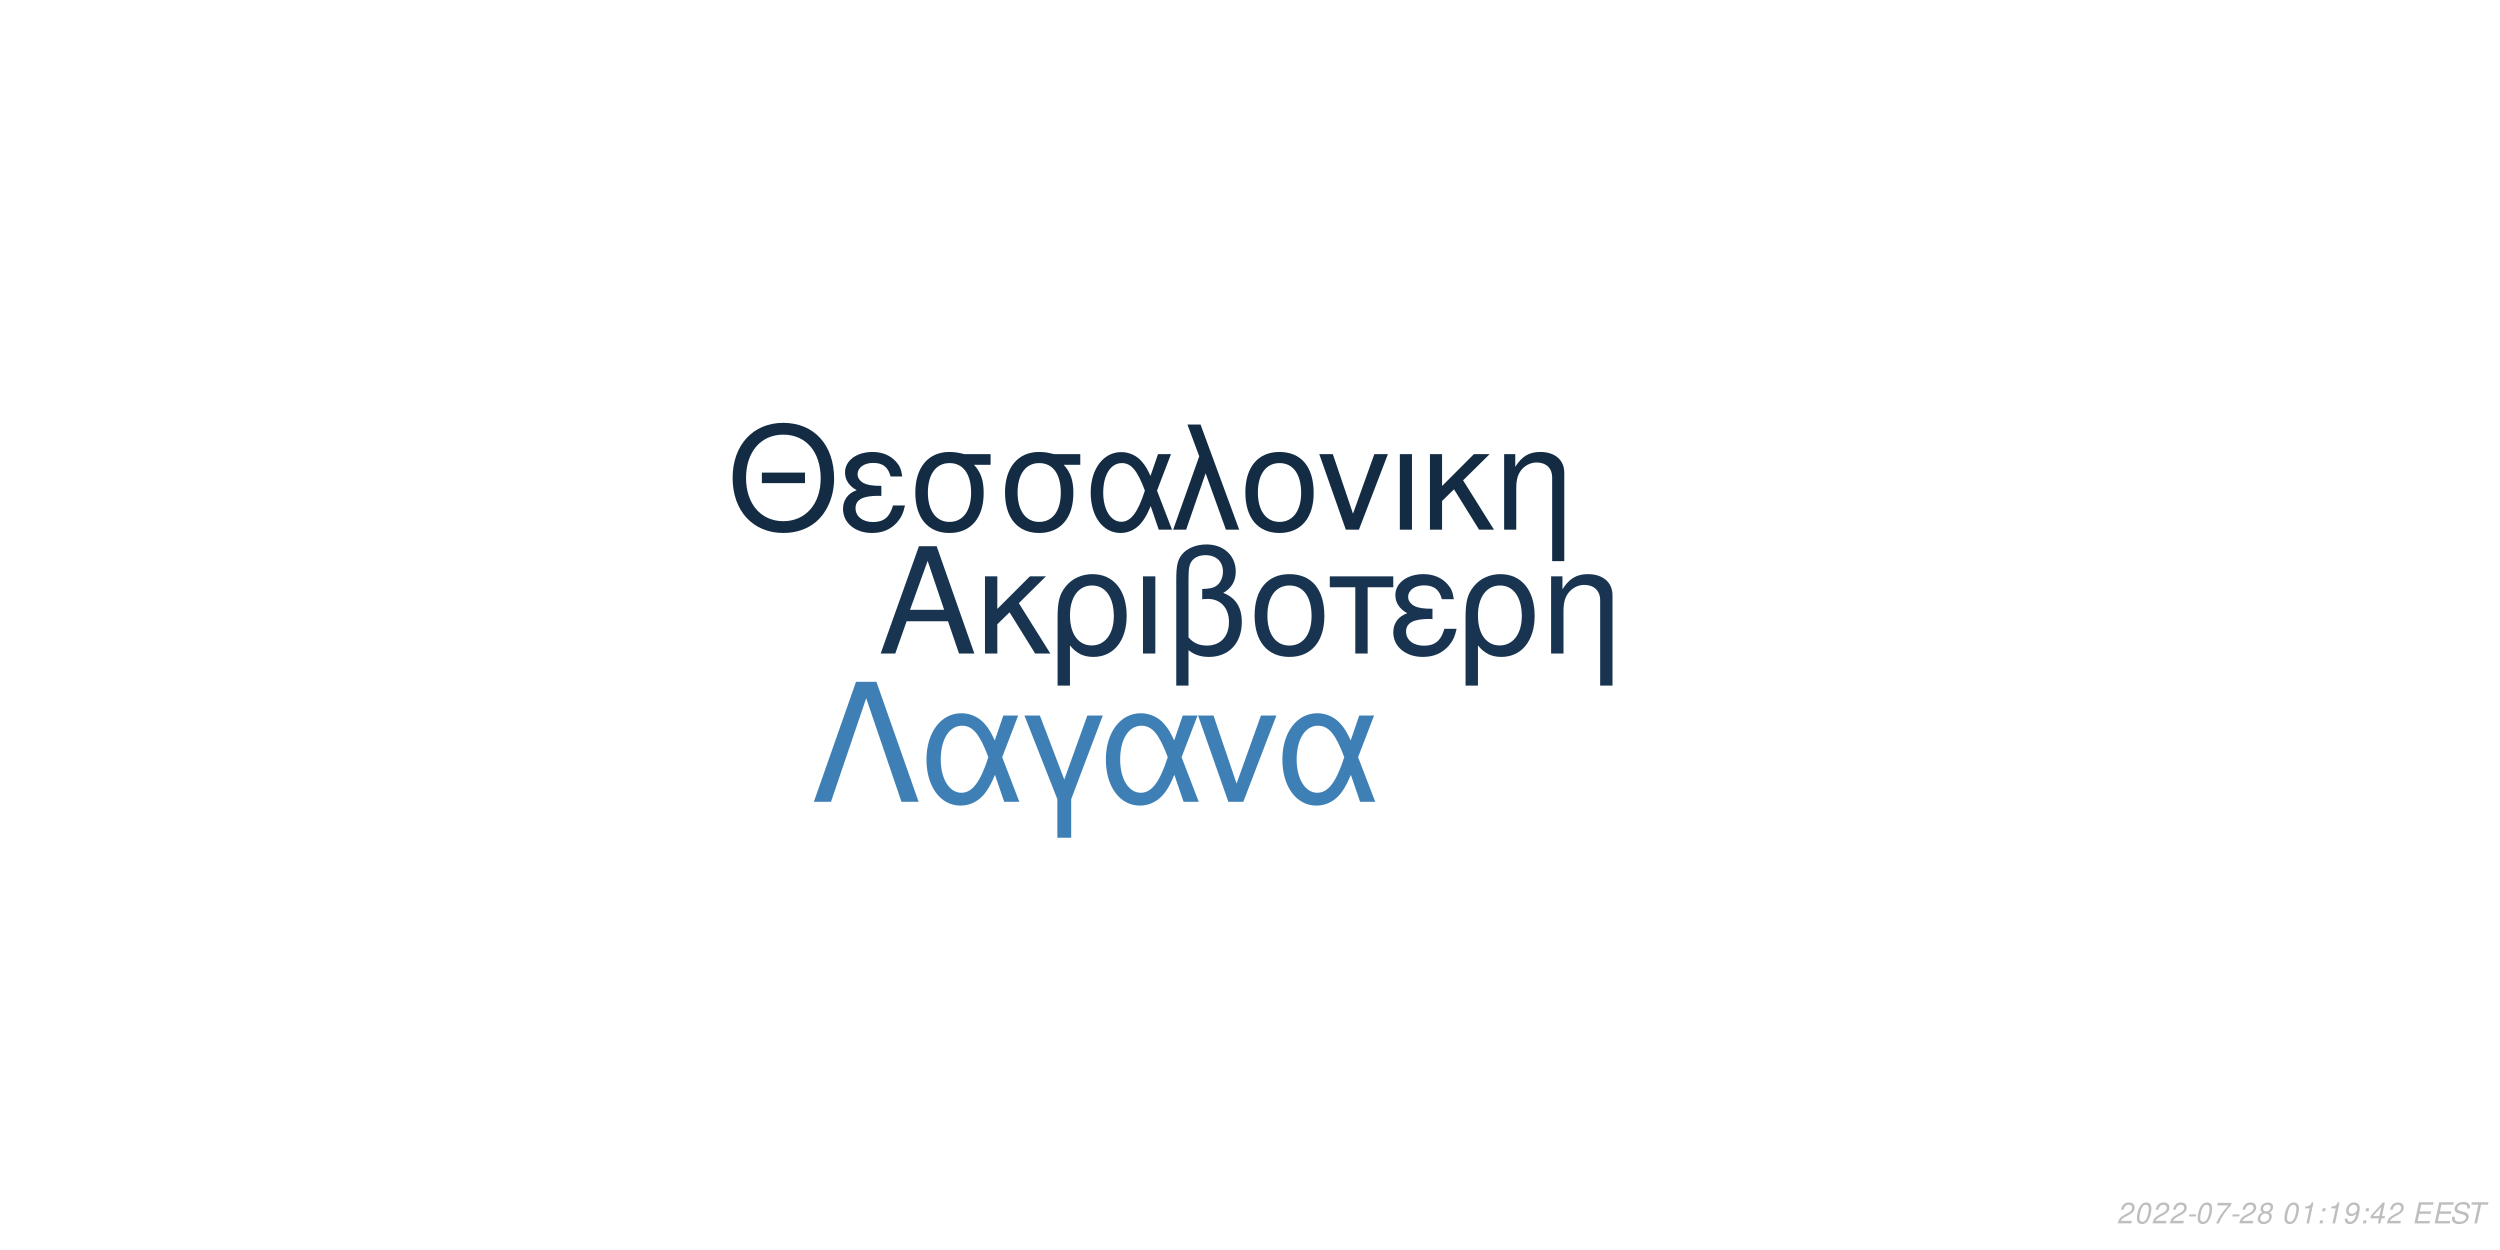
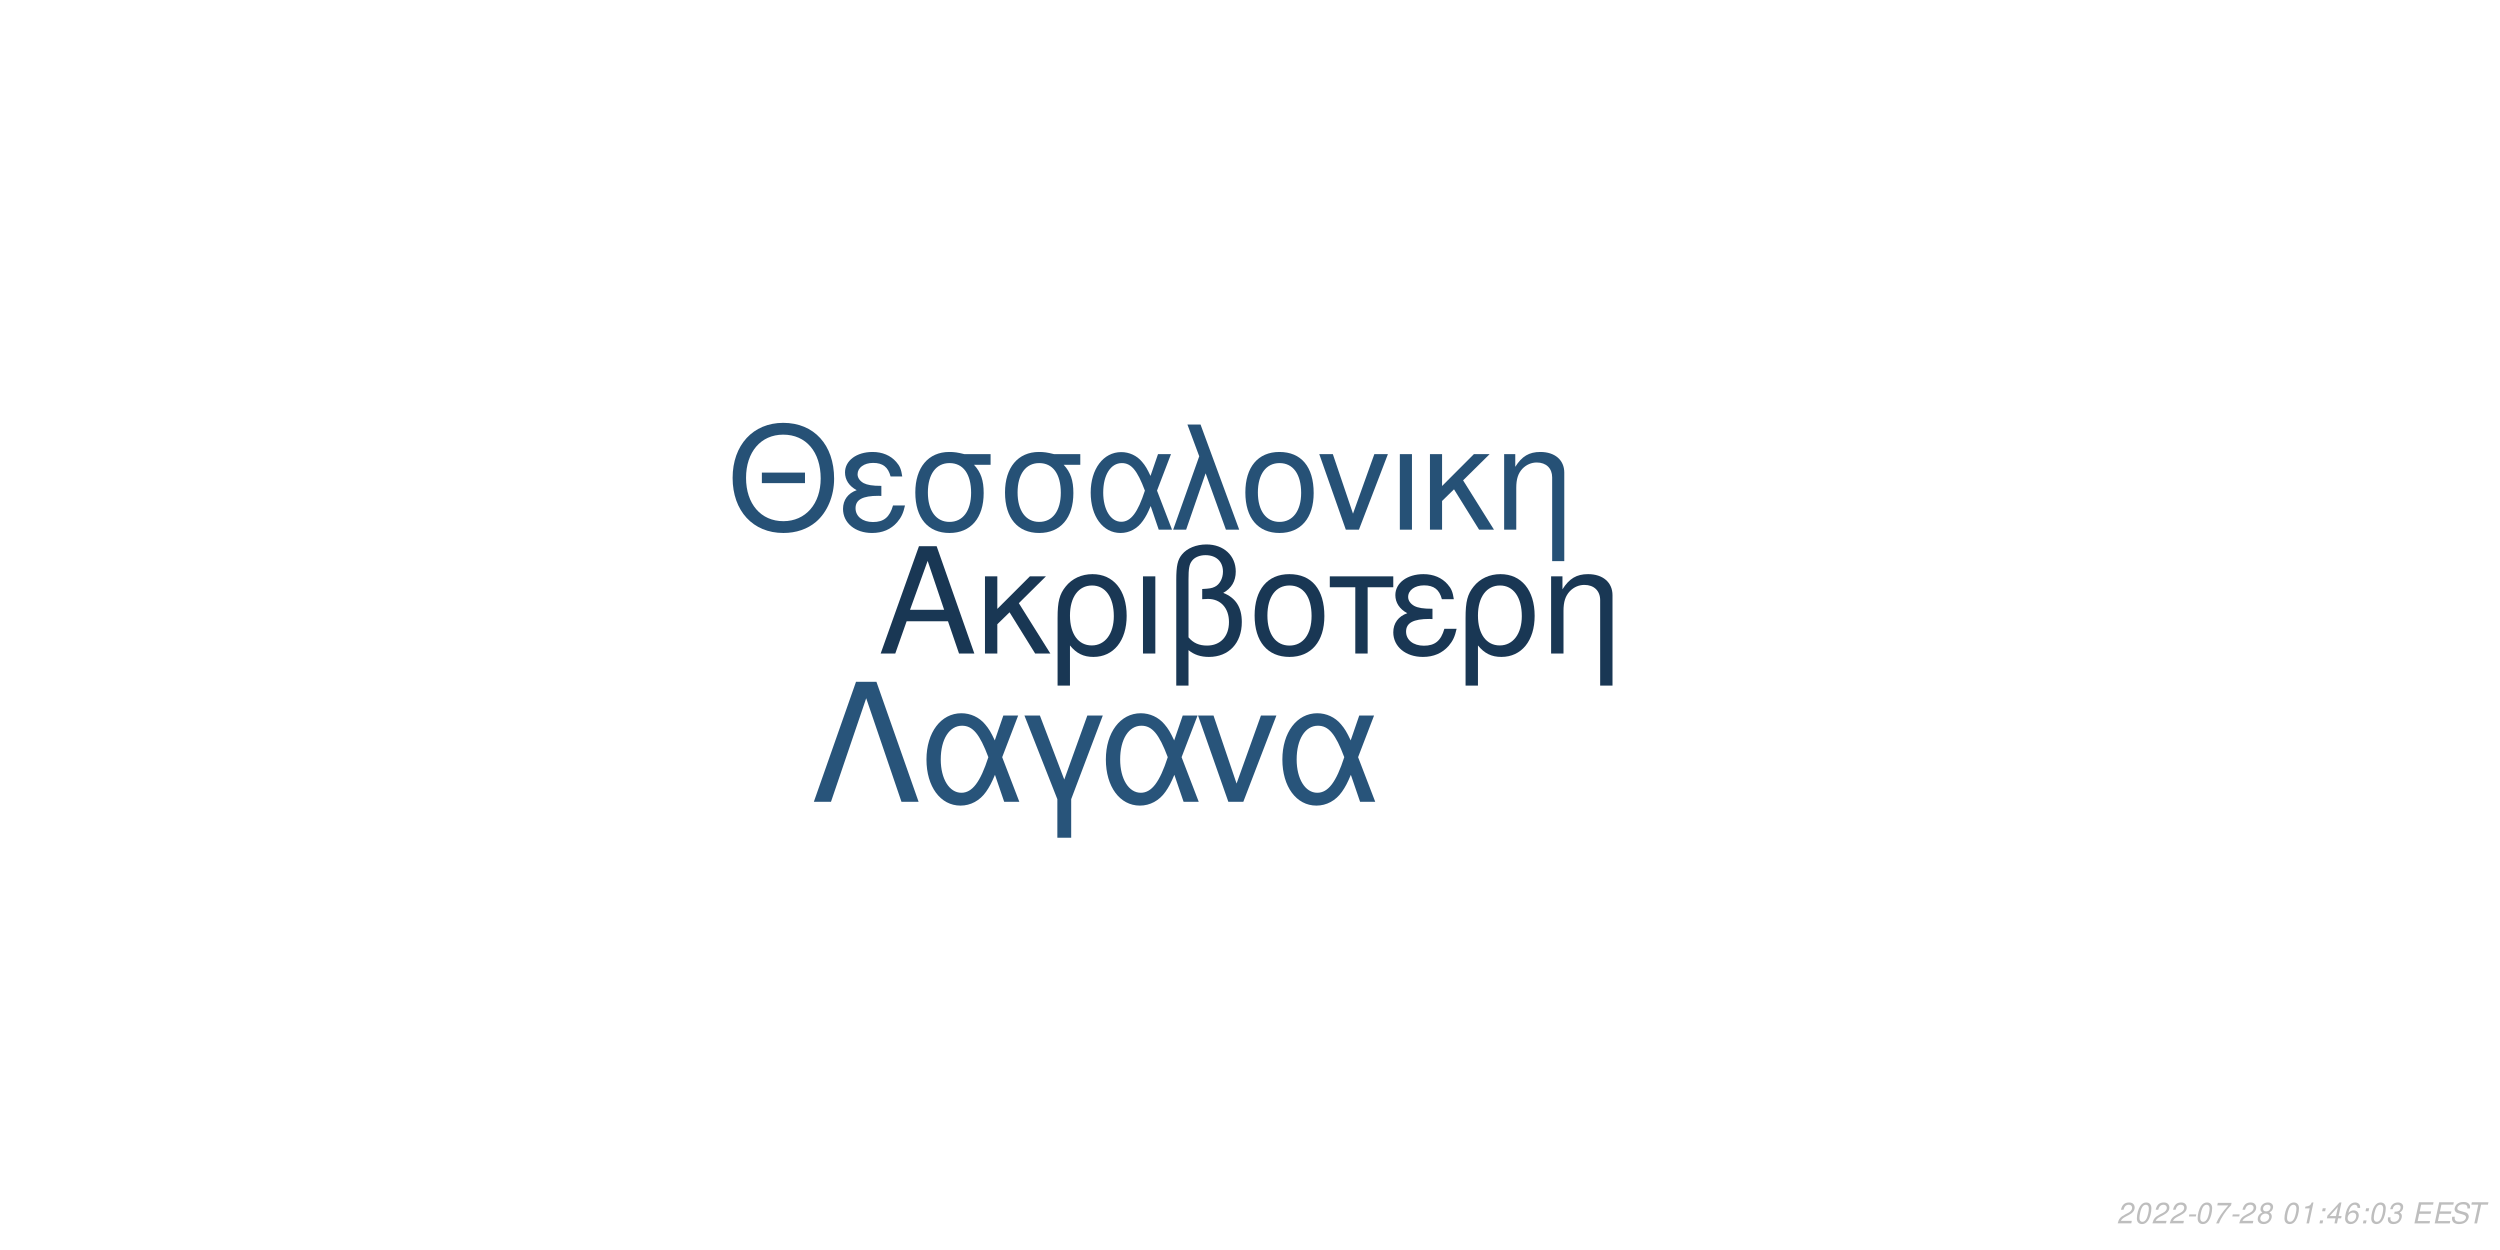
<svg xmlns="http://www.w3.org/2000/svg" xmlns:xlink="http://www.w3.org/1999/xlink" width="864pt" height="432pt" viewBox="0 0 864 432" version="1.1">
  <defs>
    <g>
      <symbol overflow="visible" id="glyph0-0">
        <path style="stroke:none;" d="" />
      </symbol>
      <symbol overflow="visible" id="glyph0-1">
        <path style="stroke:none;" d="M 24.125 -11.141 L 27.938 0 L 33.234 0 L 20.203 -37.094 L 14.094 -37.094 L 0.859 0 L 5.906 0 L 9.828 -11.141 Z M 22.797 -15.109 L 11 -15.109 L 17.094 -32.016 Z M 22.797 -15.109 " />
      </symbol>
      <symbol overflow="visible" id="glyph0-2">
        <path style="stroke:none;" d="M 7.172 -15.422 L 7.172 -26.672 L 2.906 -26.672 L 2.906 0 L 7.172 0 L 7.172 -10.125 L 11.406 -14.25 L 20.25 0 L 25.5 0 L 14.609 -17.406 L 23.969 -26.672 L 18.422 -26.672 Z M 7.172 -15.422 " />
      </symbol>
      <symbol overflow="visible" id="glyph0-3">
        <path style="stroke:none;" d="M 3 11.094 L 7.281 11.094 L 7.281 -2.797 C 9.516 -0.047 11.953 1.172 15.375 1.172 C 22.344 1.172 26.875 -4.422 26.875 -13.031 C 26.875 -21.891 22.297 -27.438 15.062 -27.438 C 11.297 -27.438 7.984 -25.906 5.797 -23.156 C 3.672 -20.516 3 -17.969 3 -12.359 Z M 14.906 -23.516 C 19.547 -23.516 22.438 -19.438 22.438 -12.922 C 22.438 -6.812 19.391 -2.797 14.812 -2.797 C 10.172 -2.797 7.281 -6.766 7.281 -13.125 C 7.281 -19.484 10.234 -23.516 14.906 -23.516 Z M 14.906 -23.516 " />
      </symbol>
      <symbol overflow="visible" id="glyph0-4">
        <path style="stroke:none;" d="M 3.516 0 L 7.781 0 L 7.781 -26.672 L 3.516 -26.672 Z M 3.516 0 " />
      </symbol>
      <symbol overflow="visible" id="glyph0-5">
        <path style="stroke:none;" d="M 4.016 11.094 L 8.25 11.094 L 8.25 -1.172 C 10.172 0.406 12.422 1.172 15.312 1.172 C 22.188 1.172 26.672 -3.609 26.672 -10.891 C 26.672 -15.984 24.578 -19.234 20.25 -20.969 C 23.109 -22.547 24.578 -25.031 24.578 -28.344 C 24.578 -33.844 20.406 -37.703 14.453 -37.703 C 10.938 -37.703 7.734 -36.391 6 -34.25 C 4.484 -32.422 4.016 -30.328 4.016 -25.391 Z M 8.25 -25.656 C 8.25 -29.359 8.5 -30.844 9.469 -32.062 C 10.375 -33.281 12.156 -34 14.094 -34 C 17.812 -34 20.156 -31.812 20.156 -28.297 C 20.156 -25.953 18.984 -23.812 17.297 -23.047 C 16.281 -22.547 15.469 -22.438 12.984 -22.297 L 12.984 -18.781 C 13.734 -18.828 14.344 -18.875 14.969 -18.875 C 19.344 -18.875 22.234 -15.719 22.234 -10.891 C 22.234 -5.906 19.281 -2.75 14.656 -2.75 C 11.953 -2.75 9.922 -3.609 8.25 -5.594 Z M 8.25 -25.656 " />
      </symbol>
      <symbol overflow="visible" id="glyph0-6">
        <path style="stroke:none;" d="M 14.094 -27.438 C 6.562 -27.438 2.094 -22.094 2.094 -13.125 C 2.094 -4.125 6.562 1.172 14.141 1.172 C 21.672 1.172 26.203 -4.172 26.203 -12.922 C 26.203 -22.188 21.828 -27.438 14.094 -27.438 Z M 14.141 -23.516 C 18.938 -23.516 21.781 -19.594 21.781 -12.984 C 21.781 -6.672 18.828 -2.75 14.141 -2.75 C 9.422 -2.75 6.516 -6.672 6.516 -13.125 C 6.516 -19.594 9.422 -23.516 14.141 -23.516 Z M 14.141 -23.516 " />
      </symbol>
      <symbol overflow="visible" id="glyph0-7">
        <path style="stroke:none;" d="M 7.891 0 L 12.156 0 L 12.156 -22.906 L 21.016 -22.906 L 21.016 -26.672 L -0.922 -26.672 L -0.922 -22.906 L 7.891 -22.906 Z M 7.891 0 " />
      </symbol>
      <symbol overflow="visible" id="glyph0-8">
        <path style="stroke:none;" d="M 14.562 -15.469 C 11.344 -15.469 9.562 -15.781 8.297 -16.438 C 6.922 -17.203 6.156 -18.328 6.156 -19.547 C 6.156 -21.891 8.453 -23.562 11.656 -23.562 C 15.062 -23.562 16.953 -22.094 17.812 -18.781 L 21.938 -18.781 C 21.578 -21.266 21.062 -22.5 19.797 -23.922 C 17.812 -26.203 14.906 -27.438 11.453 -27.438 C 5.797 -27.438 1.734 -24.375 1.734 -20.203 C 1.734 -17.609 3.156 -15.375 5.859 -13.938 C 2.797 -12.875 1.016 -10.484 1.016 -7.328 C 1.016 -2.391 5.297 1.172 11.25 1.172 C 14.969 1.172 17.906 -0.109 20.156 -2.641 C 21.578 -4.328 22.297 -5.797 22.906 -8.547 L 18.672 -8.547 C 17.5 -4.422 15.422 -2.703 11.609 -2.703 C 7.938 -2.703 5.438 -4.688 5.438 -7.578 C 5.438 -10.578 7.938 -11.953 13.484 -11.953 C 13.641 -11.953 14.094 -11.953 14.562 -11.906 Z M 14.562 -15.469 " />
      </symbol>
      <symbol overflow="visible" id="glyph0-9">
        <path style="stroke:none;" d="M 3.562 -26.672 L 3.562 0 L 7.844 0 L 7.844 -14.703 C 7.844 -17.906 8.5 -19.891 10.031 -21.531 C 11.406 -22.953 13.188 -23.719 15.062 -23.719 C 18.375 -23.719 20.516 -21.672 20.516 -18.469 L 20.516 11.094 L 24.781 11.094 L 24.781 -20.156 C 24.781 -24.578 21.469 -27.438 16.328 -27.438 C 12.359 -27.438 9.828 -25.906 7.484 -22.188 L 7.484 -26.672 Z M 3.562 -26.672 " />
      </symbol>
      <symbol overflow="visible" id="glyph1-0">
        <path style="stroke:none;" d="" />
      </symbol>
      <symbol overflow="visible" id="glyph1-1">
        <path style="stroke:none;" d="M 26.859 -19.734 L 11.953 -19.734 L 11.953 -16.094 L 26.859 -16.094 Z M 19.328 -36.922 C 8.922 -36.922 1.844 -29.25 1.844 -17.891 C 1.844 -6.484 8.875 1.141 19.391 1.141 C 23.812 1.141 27.703 -0.203 30.641 -2.688 C 34.578 -6.031 36.922 -11.656 36.922 -17.594 C 36.922 -29.297 30 -36.922 19.328 -36.922 Z M 19.328 -32.844 C 27.203 -32.844 32.281 -26.906 32.281 -17.688 C 32.281 -8.922 27.062 -2.938 19.391 -2.938 C 11.609 -2.938 6.484 -8.922 6.484 -17.891 C 6.484 -26.859 11.609 -32.844 19.328 -32.844 Z M 19.328 -32.844 " />
      </symbol>
      <symbol overflow="visible" id="glyph1-2">
        <path style="stroke:none;" d="M 14.25 -15.141 C 11.109 -15.141 9.375 -15.453 8.125 -16.094 C 6.781 -16.844 6.031 -17.938 6.031 -19.141 C 6.031 -21.422 8.266 -23.078 11.406 -23.078 C 14.75 -23.078 16.594 -21.625 17.438 -18.391 L 21.469 -18.391 C 21.125 -20.828 20.625 -22.031 19.391 -23.422 C 17.438 -25.656 14.594 -26.859 11.219 -26.859 C 5.688 -26.859 1.688 -23.875 1.688 -19.781 C 1.688 -17.234 3.094 -15.047 5.734 -13.656 C 2.734 -12.609 1 -10.266 1 -7.172 C 1 -2.344 5.188 1.141 11.016 1.141 C 14.656 1.141 17.547 -0.094 19.734 -2.594 C 21.125 -4.234 21.828 -5.688 22.422 -8.375 L 18.281 -8.375 C 17.141 -4.328 15.094 -2.641 11.359 -2.641 C 7.766 -2.641 5.328 -4.578 5.328 -7.422 C 5.328 -10.359 7.766 -11.703 13.203 -11.703 C 13.359 -11.703 13.797 -11.703 14.25 -11.656 Z M 14.25 -15.141 " />
      </symbol>
      <symbol overflow="visible" id="glyph1-3">
        <path style="stroke:none;" d="M 29 -26.109 L 19.938 -26.109 C 17.594 -26.703 16.438 -26.859 14.703 -26.859 C 7.469 -26.859 2.984 -21.469 2.984 -12.859 C 2.984 -4.031 7.375 1.141 14.797 1.141 C 22.172 1.141 26.609 -4.078 26.609 -12.656 C 26.609 -17.047 25.656 -19.828 23.266 -22.422 L 29 -22.422 Z M 14.797 -23.016 C 19.531 -23.016 22.266 -19.234 22.266 -12.75 C 22.266 -6.531 19.438 -2.688 14.797 -2.688 C 10.172 -2.688 7.328 -6.531 7.328 -12.859 C 7.328 -19.188 10.172 -23.016 14.797 -23.016 Z M 14.797 -23.016 " />
      </symbol>
      <symbol overflow="visible" id="glyph1-4">
        <path style="stroke:none;" d="M 29.344 -26.109 L 24.859 -26.109 L 22.266 -18.578 C 21.125 -21.031 20.484 -22.125 19.328 -23.469 C 17.547 -25.609 14.906 -26.812 12.156 -26.812 C 5.984 -26.812 1.594 -20.984 1.594 -12.812 C 1.594 -4.578 5.828 1.141 11.906 1.141 C 14.953 1.141 17.734 -0.344 19.625 -3.047 C 20.672 -4.531 21.281 -5.688 22.328 -8.172 L 25.109 0 L 29.703 0 L 24.516 -13.5 Z M 20.328 -13.5 C 17.891 -5.922 15.453 -2.734 12.156 -2.734 C 8.516 -2.734 5.922 -6.922 5.922 -12.812 C 5.922 -18.938 8.516 -23.016 12.359 -23.016 C 15.594 -23.016 17.688 -20.531 20.328 -13.5 Z M 20.328 -13.5 " />
      </symbol>
      <symbol overflow="visible" id="glyph1-5">
        <path style="stroke:none;" d="M 1.094 0 L 5.578 0 L 12.312 -19.484 L 19.328 0 L 23.922 0 L 10.562 -36.328 L 6.031 -36.328 L 10.109 -25.359 Z M 1.094 0 " />
      </symbol>
      <symbol overflow="visible" id="glyph1-6">
        <path style="stroke:none;" d="M 13.797 -26.859 C 6.422 -26.859 2.047 -21.625 2.047 -12.859 C 2.047 -4.031 6.422 1.141 13.859 1.141 C 21.234 1.141 25.656 -4.078 25.656 -12.656 C 25.656 -21.719 21.375 -26.859 13.797 -26.859 Z M 13.859 -23.016 C 18.531 -23.016 21.328 -19.188 21.328 -12.703 C 21.328 -6.531 18.438 -2.688 13.859 -2.688 C 9.219 -2.688 6.375 -6.531 6.375 -12.859 C 6.375 -19.188 9.219 -23.016 13.859 -23.016 Z M 13.859 -23.016 " />
      </symbol>
      <symbol overflow="visible" id="glyph1-7">
        <path style="stroke:none;" d="M 14.297 0 L 24.312 -26.109 L 19.625 -26.109 L 12.25 -5.531 L 5.281 -26.109 L 0.594 -26.109 L 9.766 0 Z M 14.297 0 " />
      </symbol>
      <symbol overflow="visible" id="glyph1-8">
        <path style="stroke:none;" d="M 3.438 0 L 7.625 0 L 7.625 -26.109 L 3.438 -26.109 Z M 3.438 0 " />
      </symbol>
      <symbol overflow="visible" id="glyph1-9">
        <path style="stroke:none;" d="M 7.031 -15.094 L 7.031 -26.109 L 2.844 -26.109 L 2.844 0 L 7.031 0 L 7.031 -9.922 L 11.156 -13.953 L 19.828 0 L 24.969 0 L 14.297 -17.047 L 23.469 -26.109 L 18.031 -26.109 Z M 7.031 -15.094 " />
      </symbol>
      <symbol overflow="visible" id="glyph1-10">
        <path style="stroke:none;" d="M 3.484 -26.109 L 3.484 0 L 7.672 0 L 7.672 -14.406 C 7.672 -17.547 8.328 -19.484 9.812 -21.078 C 11.156 -22.469 12.906 -23.219 14.75 -23.219 C 17.984 -23.219 20.078 -21.234 20.078 -18.094 L 20.078 10.859 L 24.266 10.859 L 24.266 -19.734 C 24.266 -24.062 21.031 -26.859 16 -26.859 C 12.109 -26.859 9.609 -25.359 7.328 -21.719 L 7.328 -26.109 Z M 3.484 -26.109 " />
      </symbol>
      <symbol overflow="visible" id="glyph2-0">
        <path style="stroke:none;" d="" />
      </symbol>
      <symbol overflow="visible" id="glyph2-1">
        <path style="stroke:none;" d="M 22.531 -41.484 L 15.484 -41.484 L 0.906 0 L 6.828 0 L 19 -35.797 L 31.188 0 L 37.109 0 Z M 22.531 -41.484 " />
      </symbol>
      <symbol overflow="visible" id="glyph2-2">
        <path style="stroke:none;" d="M 33.516 -29.812 L 28.391 -29.812 L 25.438 -21.219 C 24.125 -24.016 23.391 -25.266 22.078 -26.797 C 20.031 -29.25 17.016 -30.609 13.891 -30.609 C 6.828 -30.609 1.828 -23.953 1.828 -14.625 C 1.828 -5.234 6.656 1.312 13.594 1.312 C 17.078 1.312 20.266 -0.391 22.422 -3.469 C 23.609 -5.172 24.297 -6.484 25.5 -9.328 L 28.688 0 L 33.922 0 L 28 -15.422 Z M 23.219 -15.422 C 20.422 -6.766 17.641 -3.125 13.891 -3.125 C 9.734 -3.125 6.766 -7.906 6.766 -14.625 C 6.766 -21.625 9.734 -26.297 14.109 -26.297 C 17.812 -26.297 20.203 -23.453 23.219 -15.422 Z M 23.219 -15.422 " />
      </symbol>
      <symbol overflow="visible" id="glyph2-3">
        <path style="stroke:none;" d="M 12.062 12.406 L 16.844 12.406 L 16.844 -0.906 L 27.766 -29.812 L 22.422 -29.812 L 14.453 -7.688 L 6.031 -29.812 L 0.688 -29.812 L 12.062 -0.906 Z M 12.062 12.406 " />
      </symbol>
      <symbol overflow="visible" id="glyph2-4">
        <path style="stroke:none;" d="M 16.328 0 L 27.766 -29.812 L 22.422 -29.812 L 14 -6.312 L 6.031 -29.812 L 0.688 -29.812 L 11.156 0 Z M 16.328 0 " />
      </symbol>
      <symbol overflow="visible" id="glyph3-0">
        <path style="stroke:none;" d="" />
      </symbol>
      <symbol overflow="visible" id="glyph3-1">
        <path style="stroke:none;" d="M 5.234 -0.875 L 1.469 -0.875 C 1.641 -1.375 2.203 -1.891 3.109 -2.344 L 4.234 -2.938 C 5.562 -3.625 6.219 -4.469 6.219 -5.484 C 6.219 -5.938 6.062 -6.359 5.797 -6.656 C 5.469 -7.047 4.984 -7.234 4.312 -7.234 C 2.766 -7.234 1.891 -6.453 1.484 -4.734 L 2.375 -4.734 C 2.484 -5.188 2.609 -5.484 2.797 -5.75 C 3.094 -6.203 3.609 -6.453 4.188 -6.453 C 4.891 -6.453 5.344 -6.031 5.344 -5.375 C 5.344 -4.703 4.859 -4.094 4.016 -3.656 L 2.984 -3.125 C 1.234 -2.188 0.797 -1.656 0.344 -0.016 L 5.047 -0.016 Z M 5.234 -0.875 " />
      </symbol>
      <symbol overflow="visible" id="glyph3-2">
        <path style="stroke:none;" d="M 4.203 -7.234 C 3.375 -7.234 2.688 -6.812 2.125 -5.984 C 1.484 -5.047 0.984 -3.188 0.984 -1.734 C 0.984 -1.109 1.172 -0.562 1.484 -0.266 C 1.797 0.047 2.281 0.234 2.766 0.234 C 3.625 0.234 4.281 -0.156 4.859 -1.016 C 5.516 -1.953 6 -3.797 6 -5.266 C 6 -6.5 5.328 -7.234 4.203 -7.234 Z M 4.094 -6.453 C 4.734 -6.453 5.125 -5.984 5.125 -5.156 C 5.125 -4.203 4.781 -2.625 4.406 -1.812 C 3.984 -0.938 3.516 -0.547 2.875 -0.547 C 2.25 -0.547 1.875 -1.031 1.875 -1.828 C 1.875 -2.797 2.203 -4.344 2.594 -5.203 C 2.984 -6.047 3.453 -6.453 4.094 -6.453 Z M 4.094 -6.453 " />
      </symbol>
      <symbol overflow="visible" id="glyph3-3">
        <path style="stroke:none;" d="M 3.516 -3.125 L 1.125 -3.125 L 0.969 -2.406 L 3.359 -2.406 Z M 3.516 -3.125 " />
      </symbol>
      <symbol overflow="visible" id="glyph3-4">
        <path style="stroke:none;" d="M 6.703 -7.094 L 1.953 -7.094 L 1.766 -6.219 L 5.594 -6.219 C 3.344 -3.688 2.266 -2.109 1.375 0 L 2.344 0 C 3.031 -1.906 4.828 -4.594 6.547 -6.281 Z M 6.703 -7.094 " />
      </symbol>
      <symbol overflow="visible" id="glyph3-5">
        <path style="stroke:none;" d="M 4.766 -3.797 C 5.078 -3.969 5.234 -4.078 5.438 -4.234 C 5.812 -4.594 6.062 -5.172 6.062 -5.734 C 6.062 -6.625 5.344 -7.234 4.266 -7.234 C 2.812 -7.234 1.703 -6.219 1.703 -4.875 C 1.703 -4.406 1.875 -4.125 2.359 -3.812 C 1.297 -3.312 0.75 -2.516 0.75 -1.469 C 0.75 -0.438 1.547 0.234 2.812 0.234 C 3.656 0.234 4.359 -0.094 4.938 -0.734 C 5.359 -1.234 5.609 -1.859 5.609 -2.438 C 5.609 -3.047 5.312 -3.516 4.766 -3.797 Z M 4.109 -6.453 C 4.797 -6.453 5.188 -6.125 5.188 -5.578 C 5.188 -5.266 5.062 -4.922 4.859 -4.672 C 4.562 -4.312 4.188 -4.156 3.656 -4.156 C 2.984 -4.156 2.594 -4.453 2.594 -4.984 C 2.594 -5.859 3.203 -6.453 4.109 -6.453 Z M 3.453 -3.406 C 4.234 -3.406 4.734 -2.984 4.734 -2.312 C 4.734 -1.312 3.922 -0.547 2.875 -0.547 C 2.125 -0.547 1.625 -0.969 1.625 -1.625 C 1.625 -2.609 2.438 -3.406 3.453 -3.406 Z M 3.453 -3.406 " />
      </symbol>
      <symbol overflow="visible" id="glyph3-6">
        <path style="stroke:none;" d="" />
      </symbol>
      <symbol overflow="visible" id="glyph3-7">
        <path style="stroke:none;" d="M 3.703 -5.188 L 2.594 0 L 3.469 0 L 5.016 -7.234 L 4.438 -7.234 C 3.906 -6.156 3.688 -6.016 2.234 -5.812 L 2.109 -5.188 Z M 3.703 -5.188 " />
      </symbol>
      <symbol overflow="visible" id="glyph3-8">
        <path style="stroke:none;" d="M 2.359 -1.031 L 1.312 -1.031 L 1.094 0 L 2.141 0 Z M 3.266 -5.234 L 2.219 -5.234 L 2 -4.203 L 3.047 -4.203 Z M 3.266 -5.234 " />
      </symbol>
      <symbol overflow="visible" id="glyph3-9">
-         <path style="stroke:none;" d="M 0.844 -1.656 C 0.844 -1.547 0.844 -1.438 0.844 -1.375 C 0.844 -0.406 1.531 0.234 2.578 0.234 C 3.203 0.234 3.766 0.016 4.297 -0.438 C 4.938 -1 5.312 -1.656 5.594 -2.719 C 5.844 -3.672 6.016 -4.766 6.016 -5.375 C 6.016 -5.844 5.844 -6.328 5.547 -6.656 C 5.203 -7.031 4.703 -7.234 4.062 -7.234 C 2.516 -7.234 1.297 -5.938 1.297 -4.266 C 1.297 -3.203 1.984 -2.547 3.047 -2.547 C 3.484 -2.547 3.953 -2.672 4.281 -2.891 C 4.406 -2.984 4.547 -3.078 4.828 -3.344 C 4.438 -1.484 3.703 -0.547 2.703 -0.547 C 2.109 -0.547 1.719 -0.938 1.719 -1.547 L 1.719 -1.656 Z M 3.953 -6.453 C 4.625 -6.453 5.141 -5.953 5.141 -5.281 C 5.141 -4.188 4.312 -3.312 3.297 -3.312 C 2.594 -3.312 2.172 -3.734 2.172 -4.453 C 2.172 -5.562 2.984 -6.453 3.953 -6.453 Z M 3.953 -6.453 " />
+         <path style="stroke:none;" d="M 3.625 -1.75 L 3.266 0 L 4.141 0 L 4.516 -1.75 L 5.562 -1.75 L 5.734 -2.531 L 4.688 -2.531 L 5.688 -7.234 L 5.016 -7.234 L 0.844 -2.672 L 0.641 -1.75 Z M 3.797 -2.531 L 1.594 -2.531 L 4.469 -5.703 Z M 3.797 -2.531 " />
      </symbol>
      <symbol overflow="visible" id="glyph3-10">
-         <path style="stroke:none;" d="M 3.625 -1.75 L 3.266 0 L 4.141 0 L 4.516 -1.75 L 5.562 -1.75 L 5.734 -2.531 L 4.688 -2.531 L 5.688 -7.234 L 5.016 -7.234 L 0.844 -2.672 L 0.641 -1.75 Z M 3.797 -2.531 L 1.594 -2.531 L 4.469 -5.703 Z M 3.797 -2.531 " />
+         <path style="stroke:none;" d="M 6.125 -5.344 L 6.141 -5.625 C 6.141 -6.609 5.453 -7.234 4.391 -7.234 C 3.438 -7.234 2.641 -6.719 2.016 -5.703 C 1.422 -4.781 0.938 -2.953 0.938 -1.688 C 0.938 -0.516 1.688 0.234 2.859 0.234 C 3.703 0.234 4.438 -0.156 5 -0.875 C 5.406 -1.422 5.672 -2.156 5.672 -2.766 C 5.672 -3.812 4.969 -4.5 3.906 -4.5 C 3.234 -4.5 2.672 -4.234 2.094 -3.625 C 2.406 -5.375 3.234 -6.453 4.25 -6.453 C 4.703 -6.453 5.062 -6.234 5.172 -5.844 C 5.203 -5.719 5.234 -5.578 5.25 -5.344 Z M 3.656 -3.734 C 4.344 -3.734 4.797 -3.281 4.797 -2.625 C 4.797 -1.469 3.984 -0.547 2.984 -0.547 C 2.297 -0.547 1.812 -1.047 1.812 -1.766 C 1.812 -2.859 2.625 -3.734 3.656 -3.734 Z M 3.656 -3.734 " />
      </symbol>
      <symbol overflow="visible" id="glyph3-11">
+         <path style="stroke:none;" d="M 2.922 -3.312 C 3.125 -3.344 3.234 -3.344 3.375 -3.344 C 4.203 -3.344 4.688 -3 4.688 -2.406 C 4.688 -1.312 3.906 -0.547 2.781 -0.547 C 2.047 -0.547 1.594 -0.938 1.594 -1.562 C 1.594 -1.719 1.609 -1.844 1.656 -2.094 L 0.766 -2.094 C 0.734 -1.797 0.719 -1.641 0.719 -1.469 C 0.719 -0.375 1.406 0.234 2.641 0.234 C 3.547 0.234 4.297 -0.078 4.812 -0.656 C 5.266 -1.156 5.562 -1.875 5.562 -2.547 C 5.562 -3.125 5.344 -3.453 4.797 -3.734 C 5.641 -4.234 6.016 -4.844 6.016 -5.734 C 6.016 -6.656 5.312 -7.234 4.203 -7.234 C 3.375 -7.234 2.672 -6.938 2.188 -6.375 C 1.891 -6.031 1.703 -5.641 1.516 -4.906 L 2.391 -4.906 C 2.5 -5.359 2.594 -5.594 2.734 -5.812 C 3.047 -6.234 3.516 -6.453 4.078 -6.453 C 4.734 -6.453 5.141 -6.125 5.141 -5.578 C 5.141 -5.188 5.016 -4.797 4.797 -4.547 C 4.516 -4.234 4 -4.062 3.266 -4.062 L 3.078 -4.062 Z M 2.922 -3.312 " />
+       </symbol>
+       <symbol overflow="visible" id="glyph3-12">
        <path style="stroke:none;" d="M 2.547 -3.312 L 6.5 -3.312 L 6.688 -4.141 L 2.719 -4.141 L 3.219 -6.469 L 7.344 -6.469 L 7.516 -7.297 L 2.453 -7.297 L 0.906 0 L 6.125 0 L 6.297 -0.812 L 2.016 -0.812 Z M 2.547 -3.312 " />
      </symbol>
-       <symbol overflow="visible" id="glyph3-12">
+       <symbol overflow="visible" id="glyph3-13">
        <path style="stroke:none;" d="M 7.062 -5.156 C 7.125 -5.438 7.141 -5.562 7.141 -5.703 C 7.141 -6.156 6.938 -6.594 6.594 -6.891 C 6.188 -7.25 5.656 -7.406 4.875 -7.406 C 3.844 -7.406 3.047 -7.125 2.5 -6.562 C 2.094 -6.141 1.781 -5.438 1.781 -4.922 C 1.781 -4.297 2.219 -3.766 2.891 -3.562 L 4.594 -3.094 C 5.406 -2.859 5.734 -2.578 5.734 -2.094 C 5.734 -1.781 5.547 -1.406 5.266 -1.141 C 4.844 -0.766 4.266 -0.578 3.453 -0.578 C 2.328 -0.578 1.812 -0.984 1.812 -1.906 C 1.812 -2.047 1.812 -2.125 1.844 -2.312 L 0.984 -2.312 C 0.906 -2.062 0.891 -1.906 0.891 -1.688 C 0.891 -0.484 1.797 0.234 3.297 0.234 C 4.359 0.234 5.234 -0.062 5.812 -0.609 C 6.344 -1.078 6.688 -1.797 6.688 -2.375 C 6.688 -2.641 6.609 -2.906 6.453 -3.156 C 6.234 -3.5 5.938 -3.703 5.469 -3.828 L 3.75 -4.312 C 2.984 -4.547 2.734 -4.734 2.734 -5.188 C 2.734 -5.547 2.875 -5.844 3.188 -6.109 C 3.547 -6.438 4.031 -6.594 4.703 -6.594 C 5.266 -6.594 5.688 -6.484 5.906 -6.297 C 6.094 -6.125 6.219 -5.797 6.219 -5.516 C 6.219 -5.422 6.203 -5.344 6.188 -5.156 Z M 7.062 -5.156 " />
      </symbol>
-       <symbol overflow="visible" id="glyph3-13">
+       <symbol overflow="visible" id="glyph3-14">
        <path style="stroke:none;" d="M 4.938 -6.469 L 7.312 -6.469 L 7.484 -7.297 L 1.75 -7.297 L 1.578 -6.469 L 3.984 -6.469 L 2.609 0 L 3.547 0 Z M 4.938 -6.469 " />
      </symbol>
    </g>
  </defs>
  <g id="surface1">
    <rect x="0" y="0" width="864" height="432" style="fill:rgb(100%,100%,100%);fill-opacity:1;stroke:none;" />
-     <g style="fill:rgb(9.412%,20.392%,31.373%);fill-opacity:1;">
+     <g style="fill:rgb(9.804%,21.569%,32.941%);fill-opacity:1;">
      <use xlink:href="#glyph0-1" x="303.5" y="225.861" />
      <use xlink:href="#glyph0-2" x="337.5" y="225.861" />
      <use xlink:href="#glyph0-3" x="362.5" y="225.861" />
      <use xlink:href="#glyph0-4" x="391.5" y="225.861" />
      <use xlink:href="#glyph0-5" x="402.5" y="225.861" />
      <use xlink:href="#glyph0-6" x="431.5" y="225.861" />
      <use xlink:href="#glyph0-7" x="460.5" y="225.861" />
      <use xlink:href="#glyph0-8" x="480.5" y="225.861" />
      <use xlink:href="#glyph0-3" x="503.5" y="225.861" />
      <use xlink:href="#glyph0-9" x="532.5" y="225.861" />
    </g>
-     <g style="fill:rgb(7.451%,17.255%,26.667%);fill-opacity:1;">
+     <g style="fill:rgb(14.902%,31.765%,46.275%);fill-opacity:1;">
      <use xlink:href="#glyph1-1" x="251.348" y="183.058" />
      <use xlink:href="#glyph1-2" x="290.348" y="183.058" />
      <use xlink:href="#glyph1-3" x="313.348" y="183.058" />
      <use xlink:href="#glyph1-3" x="344.348" y="183.058" />
      <use xlink:href="#glyph1-4" x="375.348" y="183.058" />
      <use xlink:href="#glyph1-5" x="404.348" y="183.058" />
      <use xlink:href="#glyph1-6" x="428.348" y="183.058" />
      <use xlink:href="#glyph1-7" x="455.348" y="183.058" />
      <use xlink:href="#glyph1-8" x="480.348" y="183.058" />
      <use xlink:href="#glyph1-9" x="491.348" y="183.058" />
      <use xlink:href="#glyph1-10" x="516.348" y="183.058" />
    </g>
-     <g style="fill:rgb(24.314%,50.196%,70.98%);fill-opacity:1;">
+     <g style="fill:rgb(15.686%,32.941%,47.843%);fill-opacity:1;">
      <use xlink:href="#glyph2-1" x="280.359" y="277.105" />
      <use xlink:href="#glyph2-2" x="318.359" y="277.105" />
      <use xlink:href="#glyph2-3" x="353.359" y="277.105" />
      <use xlink:href="#glyph2-2" x="380.359" y="277.105" />
      <use xlink:href="#glyph2-4" x="413.359" y="277.105" />
      <use xlink:href="#glyph2-2" x="441.359" y="277.105" />
    </g>
    <g style="fill:rgb(74.51%,74.51%,74.51%);fill-opacity:1;">
      <use xlink:href="#glyph3-1" x="731.52" y="422.81" />
      <use xlink:href="#glyph3-2" x="737.52" y="422.81" />
      <use xlink:href="#glyph3-1" x="743.52" y="422.81" />
      <use xlink:href="#glyph3-1" x="749.52" y="422.81" />
      <use xlink:href="#glyph3-3" x="755.52" y="422.81" />
      <use xlink:href="#glyph3-2" x="758.52" y="422.81" />
      <use xlink:href="#glyph3-4" x="764.52" y="422.81" />
      <use xlink:href="#glyph3-3" x="770.52" y="422.81" />
      <use xlink:href="#glyph3-1" x="773.52" y="422.81" />
      <use xlink:href="#glyph3-5" x="779.52" y="422.81" />
      <use xlink:href="#glyph3-6" x="785.52" y="422.81" />
      <use xlink:href="#glyph3-2" x="788.52" y="422.81" />
      <use xlink:href="#glyph3-7" x="794.52" y="422.81" />
      <use xlink:href="#glyph3-8" x="800.52" y="422.81" />
-       <use xlink:href="#glyph3-7" x="803.52" y="422.81" />
-       <use xlink:href="#glyph3-9" x="809.52" y="422.81" />
+       <use xlink:href="#glyph3-9" x="803.52" y="422.81" />
+       <use xlink:href="#glyph3-10" x="809.52" y="422.81" />
      <use xlink:href="#glyph3-8" x="815.52" y="422.81" />
-       <use xlink:href="#glyph3-10" x="818.52" y="422.81" />
-       <use xlink:href="#glyph3-1" x="824.52" y="422.81" />
+       <use xlink:href="#glyph3-2" x="818.52" y="422.81" />
+       <use xlink:href="#glyph3-11" x="824.52" y="422.81" />
      <use xlink:href="#glyph3-6" x="830.52" y="422.81" />
-       <use xlink:href="#glyph3-11" x="833.52" y="422.81" />
-       <use xlink:href="#glyph3-11" x="840.52" y="422.81" />
-       <use xlink:href="#glyph3-12" x="846.52" y="422.81" />
-       <use xlink:href="#glyph3-13" x="852.52" y="422.81" />
+       <use xlink:href="#glyph3-12" x="833.52" y="422.81" />
+       <use xlink:href="#glyph3-12" x="840.52" y="422.81" />
+       <use xlink:href="#glyph3-13" x="846.52" y="422.81" />
+       <use xlink:href="#glyph3-14" x="852.52" y="422.81" />
    </g>
  </g>
</svg>
